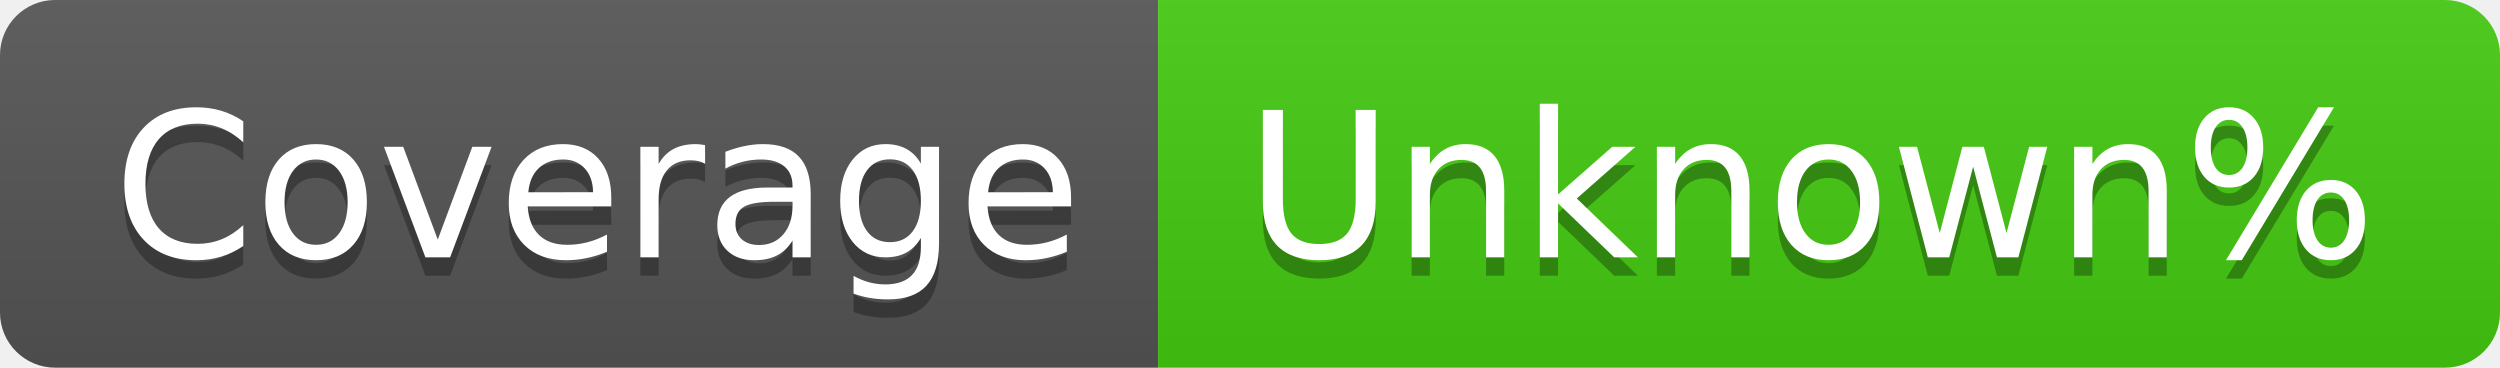
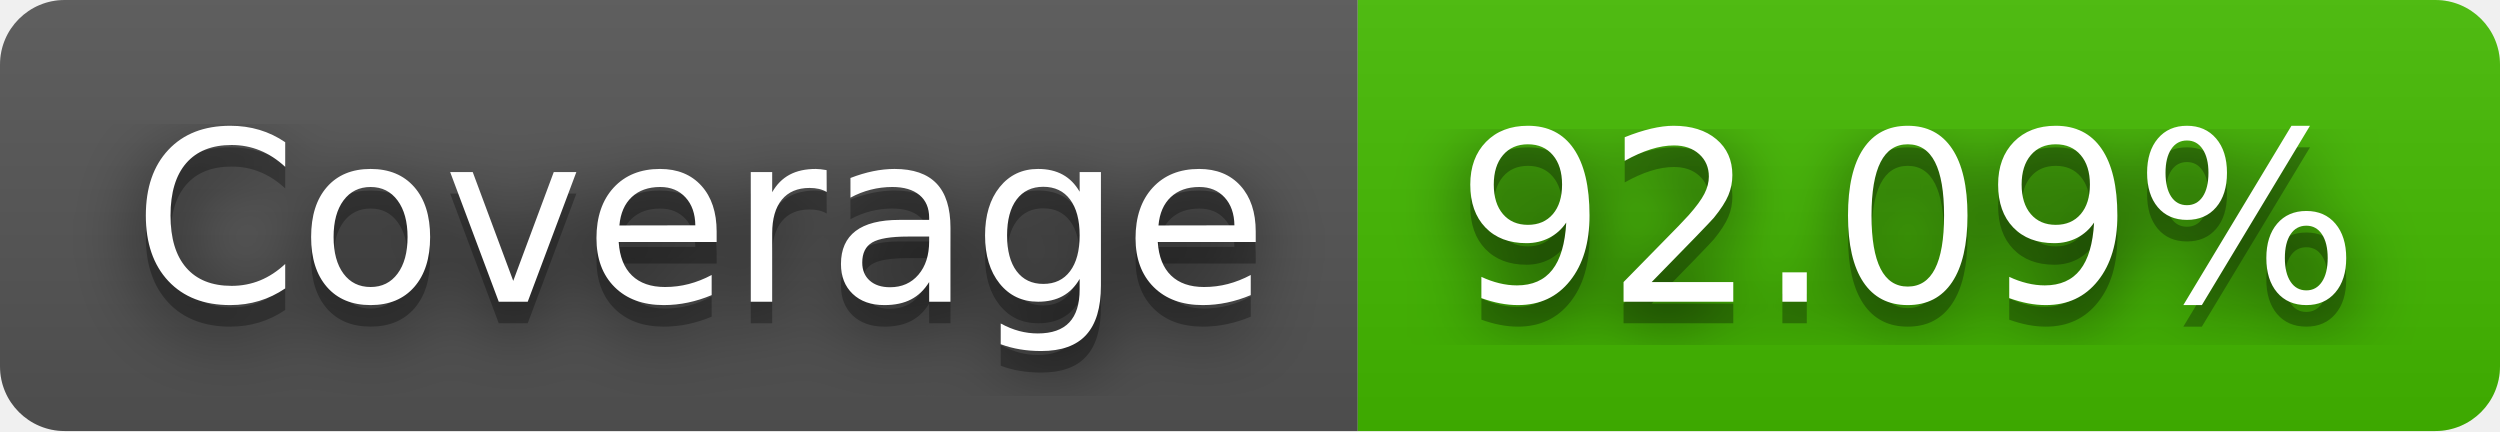
- <svg xmlns="http://www.w3.org/2000/svg" width="136" height="20" role="img" aria-label="Coverage: Unknown%">
+ <svg xmlns="http://www.w3.org/2000/svg" width="116" height="20" role="img" aria-label="Coverage: 92.09%">
+   <filter id="blur">
+     <feGaussianBlur stdDeviation="16" />
+   </filter>
  <linearGradient id="s" x2="0" y2="100%">
    <stop offset="0" stop-color="#bbb" stop-opacity=".1" />
    <stop offset="1" stop-opacity=".1" />
  </linearGradient>
  <clipPath id="r">
-     <rect width="136" height="20" rx="3" fill="#fff" />
+     <rect width="116" height="20" rx="3" />
  </clipPath>
  <g clip-path="url(#r)">
    <rect width="63" height="20" fill="#555" />
-     <rect x="63" width="73" height="20" fill="#4c1" />
-     <rect width="136" height="20" fill="url(#s)" />
+     <rect x="63" width="53" height="20" fill="#4b0" />
+     <rect width="116" height="20" fill="url(#s)" />
  </g>
  <g fill="#fff" text-anchor="middle" font-family="Verdana,Geneva,DejaVu Sans,sans-serif" text-rendering="geometricPrecision" font-size="110">
-     <text aria-hidden="true" x="325" y="150" fill="#010101" fill-opacity=".3" transform="scale(.1)" textLength="530">Coverage</text>
-     <text x="325" y="140" transform="scale(.1)" fill="#fff" textLength="530">Coverage</text>
-     <text aria-hidden="true" x="985" y="150" fill="#010101" fill-opacity=".3" transform="scale(.1)" textLength="630">Unknown%</text>
-     <text x="985" y="140" transform="scale(.1)" fill="#fff" textLength="630">Unknown%</text>
+     <g transform="scale(.1)">
+       <g aria-hidden="true" fill="#010101">
+         <text x="325" y="150" fill-opacity=".8" filter="url(#blur)" textLength="530">Coverage</text>
+         <text x="325" y="150" fill-opacity=".3" textLength="530">Coverage</text>
+       </g>
+       <text x="325" y="140" textLength="530">Coverage</text>
+     </g>
+     <g transform="scale(.1)">
+       <g aria-hidden="true" fill="#010101">
+         <text x="885" y="150" fill-opacity=".8" filter="url(#blur)" textLength="430">92.09%</text>
+         <text x="885" y="150" fill-opacity=".3" textLength="430">92.09%</text>
+       </g>
+       <text x="885" y="140" textLength="430">92.09%</text>
+     </g>
  </g>
</svg>
